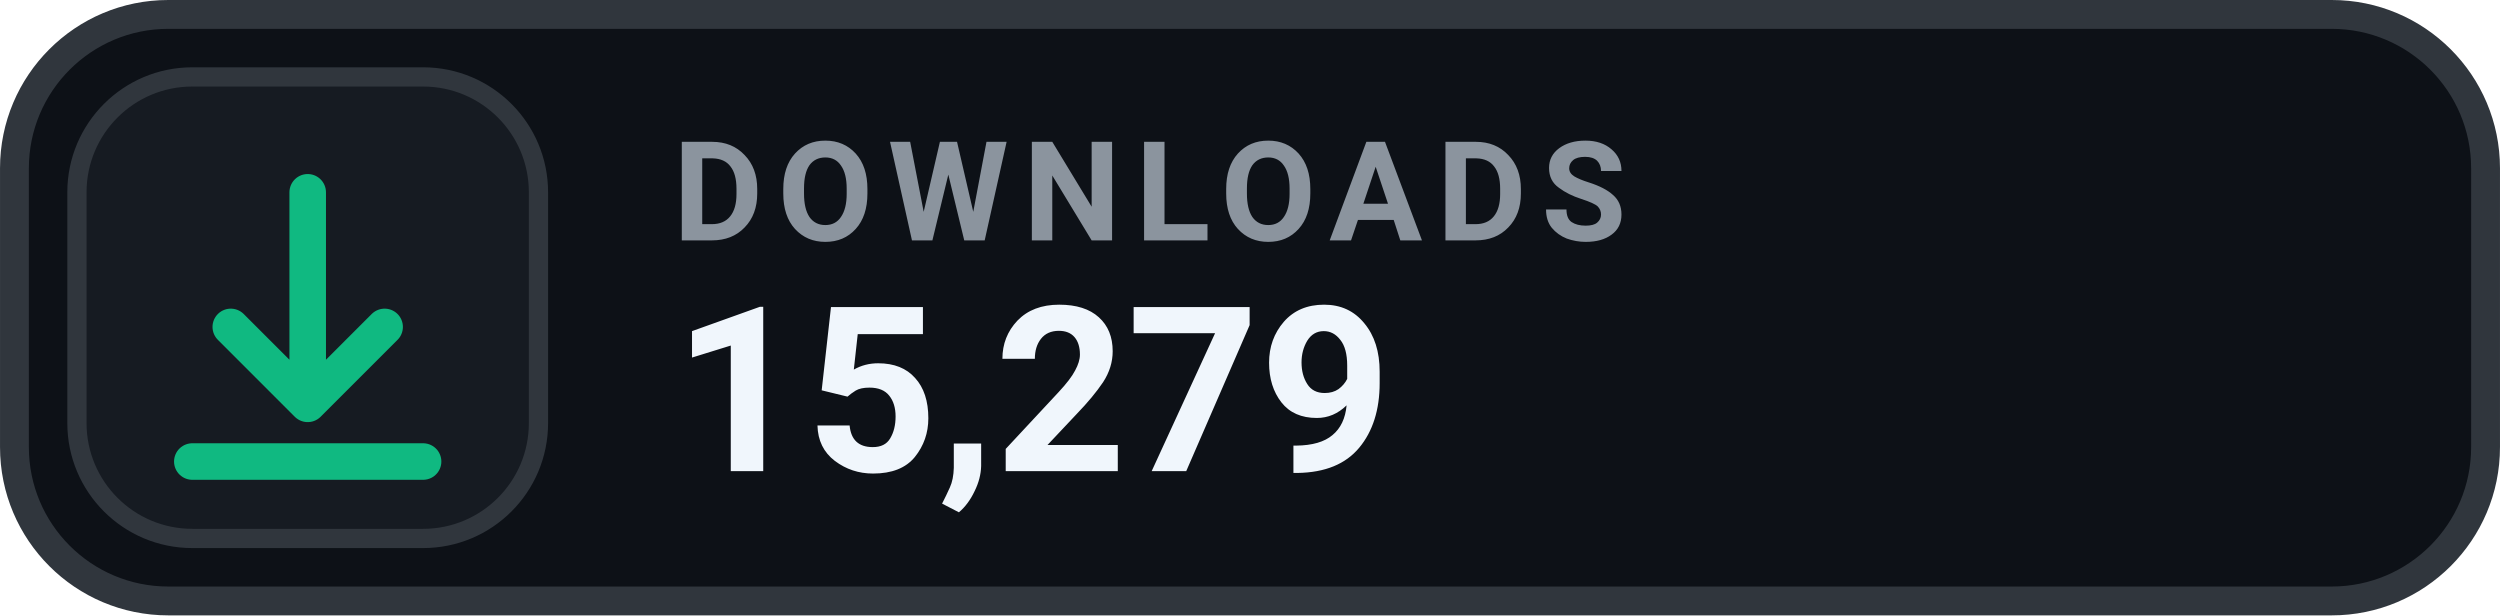
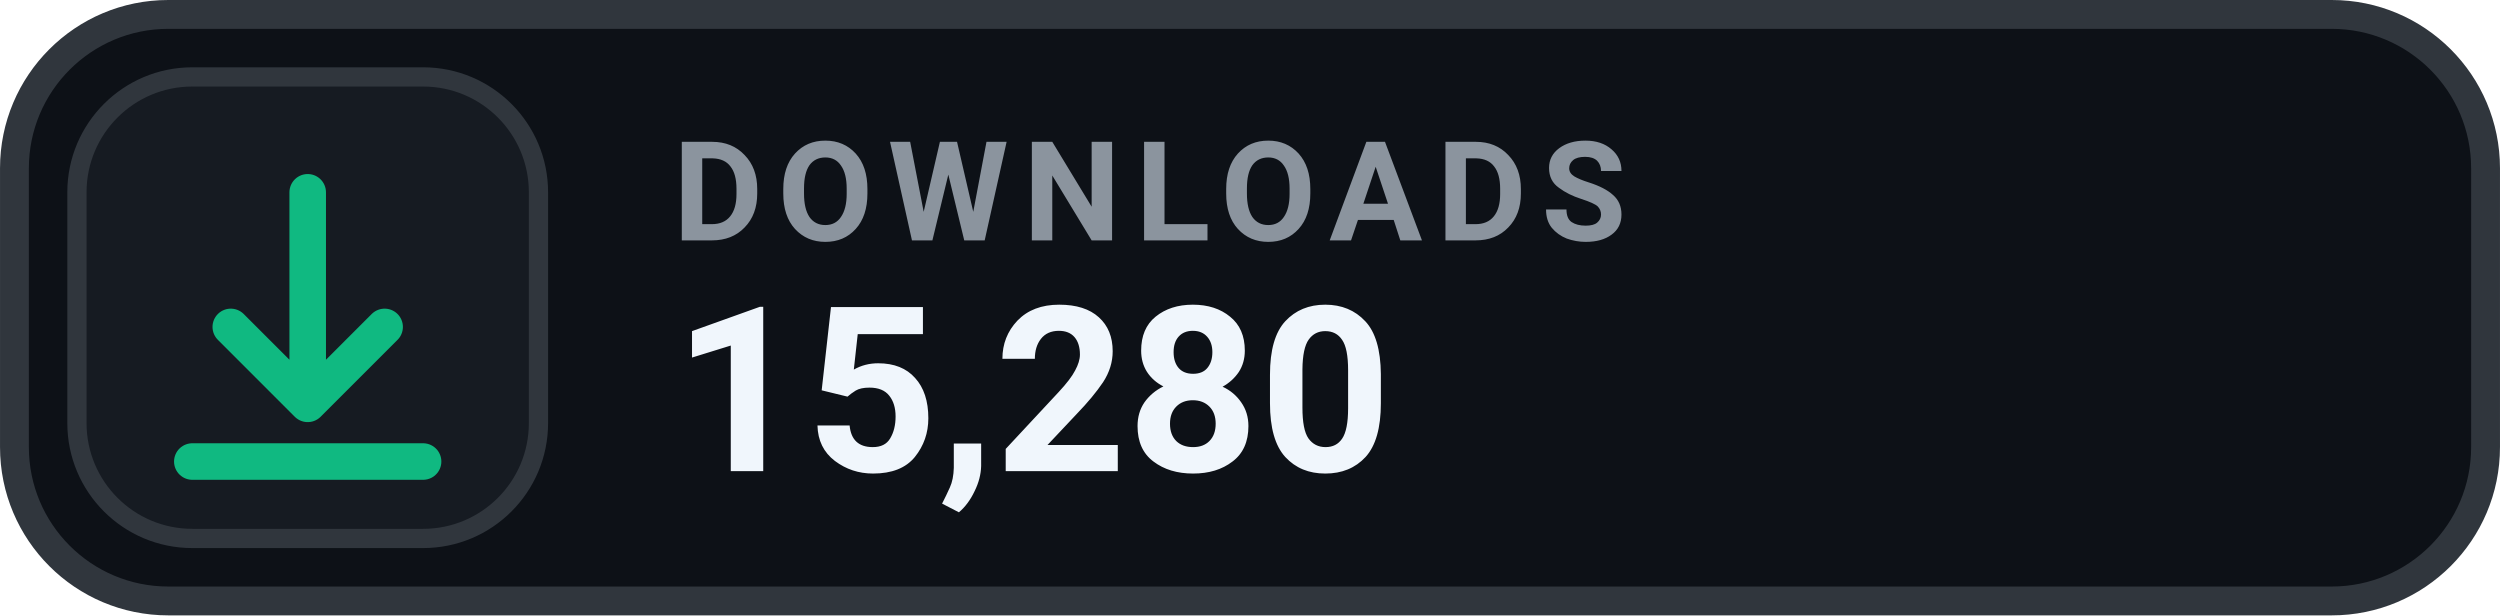
- <svg xmlns="http://www.w3.org/2000/svg" width="126" height="31.015" viewBox="0 0 130 32" role="img" aria-label="DOWNLOADS 15,279">
+ <svg xmlns="http://www.w3.org/2000/svg" width="126" height="31.015" viewBox="0 0 130 32" role="img" aria-label="DOWNLOADS 15,280">
  <rect x=".75" y=".75" width="128.5" height="30.5" rx="8" fill="#0D1117" stroke="#30363D" stroke-width="1.5" />
  <rect x="4" y="4" width="24" height="24" rx="6" fill="#161B22" stroke="#30363D" stroke-width="1" />
  <g transform="translate(16 16)" style="color:#10B981;">
    <path d="M0 -6 v11 m0 0 l4 -4 m-4 4 l-4 -4 M-6 8 h12" fill="none" stroke="currentColor" stroke-width="1.9" stroke-linecap="round" stroke-linejoin="round" />
  </g>
  <text x="35" y="12.5" fill="#8B949E" font-family="-apple-system,BlinkMacSystemFont,'Segoe UI',Roboto,Helvetica,Arial,sans-serif" font-size="7.2" font-weight="700" letter-spacing=".75">DOWNLOADS</text>
-   <text x="35" y="24.5" fill="#F0F6FC" font-family="-apple-system,BlinkMacSystemFont,'Segoe UI',Roboto,Helvetica,Arial,sans-serif" font-size="12" font-weight="700">15,279</text>
+   <text x="35" y="24.5" fill="#F0F6FC" font-family="-apple-system,BlinkMacSystemFont,'Segoe UI',Roboto,Helvetica,Arial,sans-serif" font-size="12" font-weight="700">15,280</text>
</svg>
